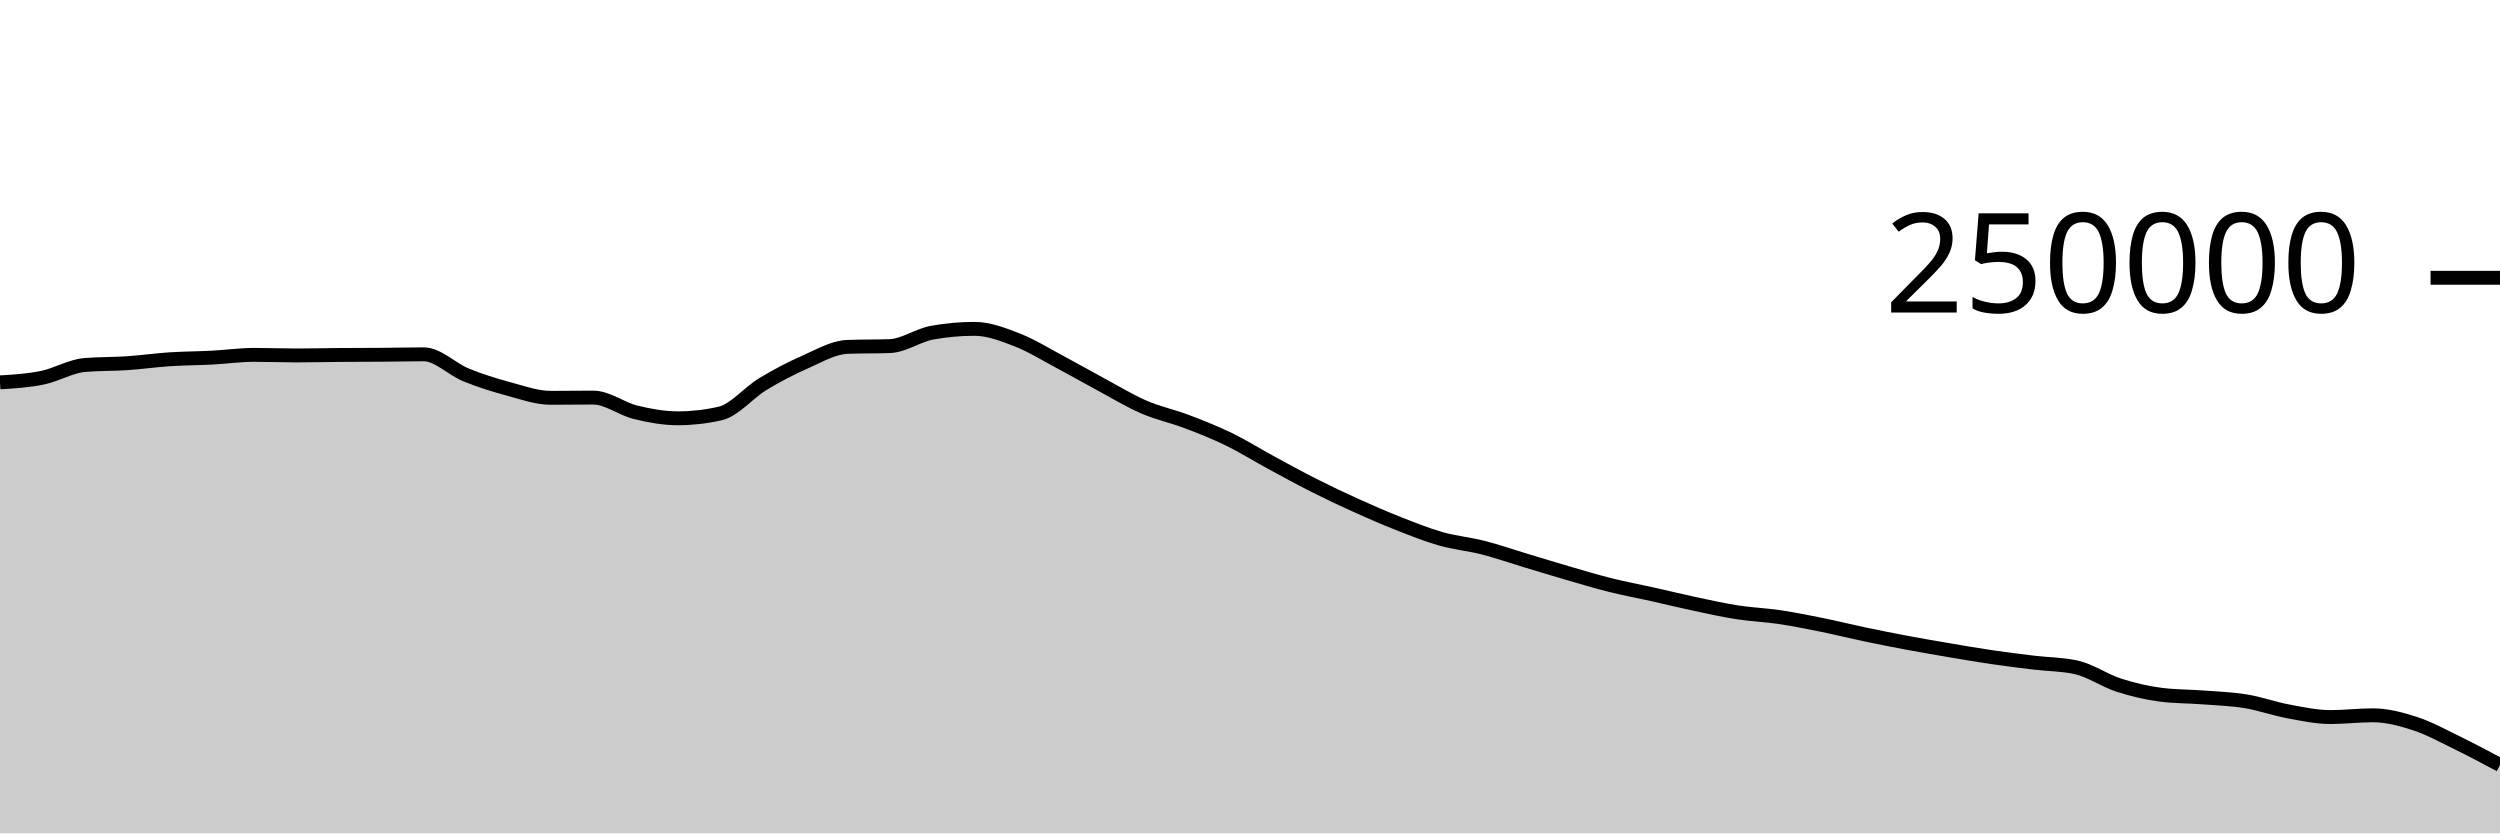
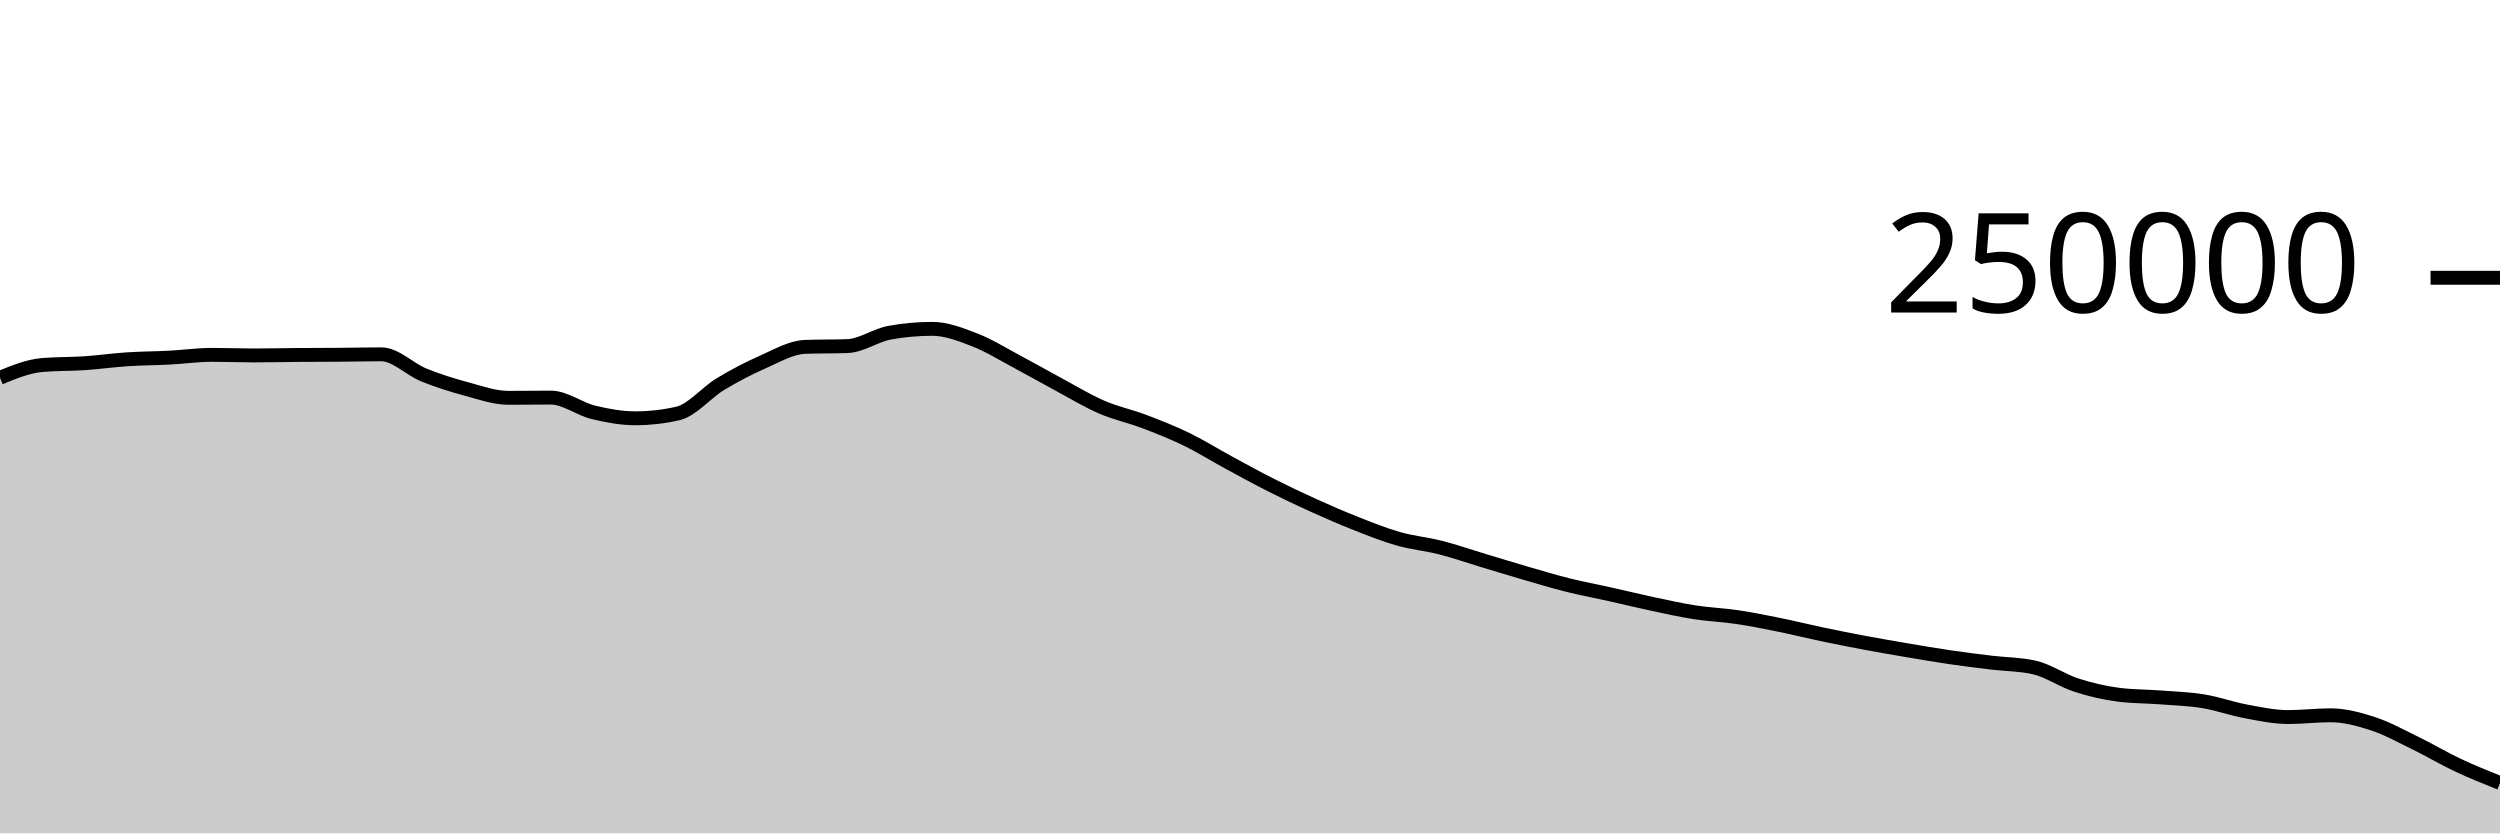
<svg xmlns="http://www.w3.org/2000/svg" viewBox="0 0 180 60">
  <g transform="translate(0,20)">
-     <path class="area" fill="rgba(0, 0, 0, 0.2)" d="M0,7.53C1.017,7.468,2.034,7.406,3.051,7.197C4.068,6.989,5.085,6.366,6.102,6.28C7.119,6.194,8.136,6.219,9.153,6.151C10.169,6.082,11.186,5.936,12.203,5.869C13.22,5.802,14.237,5.802,15.254,5.749C16.271,5.696,17.288,5.55,18.305,5.55C19.322,5.55,20.339,5.592,21.356,5.592C22.373,5.592,23.39,5.565,24.407,5.558C25.424,5.55,26.441,5.552,27.458,5.544C28.475,5.537,29.492,5.511,30.508,5.511C31.525,5.511,32.542,6.581,33.559,6.995C34.576,7.41,35.593,7.725,36.61,8C37.627,8.275,38.644,8.643,39.661,8.643C40.678,8.643,41.695,8.626,42.712,8.626C43.729,8.626,44.746,9.437,45.763,9.685C46.78,9.934,47.797,10.117,48.814,10.117C49.831,10.117,50.847,10.001,51.864,9.767C52.881,9.533,53.898,8.276,54.915,7.66C55.932,7.043,56.949,6.515,57.966,6.067C58.983,5.62,60,5.012,61.017,4.975C62.034,4.937,63.051,4.956,64.068,4.919C65.085,4.881,66.102,4.133,67.119,3.951C68.136,3.768,69.153,3.677,70.169,3.677C71.186,3.677,72.203,4.074,73.22,4.467C74.237,4.86,75.254,5.496,76.271,6.036C77.288,6.575,78.305,7.161,79.322,7.707C80.339,8.253,81.356,8.874,82.373,9.313C83.39,9.753,84.407,9.96,85.424,10.345C86.441,10.73,87.458,11.131,88.475,11.625C89.492,12.119,90.508,12.758,91.525,13.309C92.542,13.861,93.559,14.42,94.576,14.933C95.593,15.447,96.61,15.929,97.627,16.389C98.644,16.849,99.661,17.292,100.678,17.693C101.695,18.093,102.712,18.503,103.729,18.792C104.746,19.081,105.763,19.169,106.78,19.429C107.797,19.689,108.814,20.045,109.831,20.351C110.847,20.657,111.864,20.97,112.881,21.266C113.898,21.561,114.915,21.869,115.932,22.123C116.949,22.377,117.966,22.564,118.983,22.791C120,23.018,121.017,23.269,122.034,23.485C123.051,23.701,124.068,23.929,125.085,24.087C126.102,24.244,127.119,24.281,128.136,24.432C129.153,24.584,130.169,24.789,131.186,24.995C132.203,25.201,133.22,25.456,134.237,25.67C135.254,25.883,136.271,26.086,137.288,26.276C138.305,26.467,139.322,26.642,140.339,26.814C141.356,26.987,142.373,27.162,143.39,27.312C144.407,27.461,145.424,27.587,146.441,27.71C147.458,27.833,148.475,27.824,149.492,28.05C150.508,28.277,151.525,28.997,152.542,29.326C153.559,29.655,154.576,29.893,155.593,30.022C156.61,30.151,157.627,30.137,158.644,30.216C159.661,30.294,160.678,30.325,161.695,30.492C162.712,30.659,163.729,31.029,164.746,31.218C165.763,31.407,166.78,31.628,167.797,31.628C168.814,31.628,169.831,31.501,170.847,31.501C171.864,31.501,172.881,31.774,173.898,32.106C174.915,32.439,175.932,33.002,176.949,33.498C177.966,33.994,178.983,34.538,180,35.082L180,40C178.983,40,177.966,40,176.949,40C175.932,40,174.915,40,173.898,40C172.881,40,171.864,40,170.847,40C169.831,40,168.814,40,167.797,40C166.78,40,165.763,40,164.746,40C163.729,40,162.712,40,161.695,40C160.678,40,159.661,40,158.644,40C157.627,40,156.61,40,155.593,40C154.576,40,153.559,40,152.542,40C151.525,40,150.508,40,149.492,40C148.475,40,147.458,40,146.441,40C145.424,40,144.407,40,143.39,40C142.373,40,141.356,40,140.339,40C139.322,40,138.305,40,137.288,40C136.271,40,135.254,40,134.237,40C133.22,40,132.203,40,131.186,40C130.169,40,129.153,40,128.136,40C127.119,40,126.102,40,125.085,40C124.068,40,123.051,40,122.034,40C121.017,40,120,40,118.983,40C117.966,40,116.949,40,115.932,40C114.915,40,113.898,40,112.881,40C111.864,40,110.847,40,109.831,40C108.814,40,107.797,40,106.78,40C105.763,40,104.746,40,103.729,40C102.712,40,101.695,40,100.678,40C99.661,40,98.644,40,97.627,40C96.61,40,95.593,40,94.576,40C93.559,40,92.542,40,91.525,40C90.508,40,89.492,40,88.475,40C87.458,40,86.441,40,85.424,40C84.407,40,83.39,40,82.373,40C81.356,40,80.339,40,79.322,40C78.305,40,77.288,40,76.271,40C75.254,40,74.237,40,73.22,40C72.203,40,71.186,40,70.169,40C69.153,40,68.136,40,67.119,40C66.102,40,65.085,40,64.068,40C63.051,40,62.034,40,61.017,40C60,40,58.983,40,57.966,40C56.949,40,55.932,40,54.915,40C53.898,40,52.881,40,51.864,40C50.847,40,49.831,40,48.814,40C47.797,40,46.78,40,45.763,40C44.746,40,43.729,40,42.712,40C41.695,40,40.678,40,39.661,40C38.644,40,37.627,40,36.61,40C35.593,40,34.576,40,33.559,40C32.542,40,31.525,40,30.508,40C29.492,40,28.475,40,27.458,40C26.441,40,25.424,40,24.407,40C23.39,40,22.373,40,21.356,40C20.339,40,19.322,40,18.305,40C17.288,40,16.271,40,15.254,40C14.237,40,13.22,40,12.203,40C11.186,40,10.169,40,9.153,40C8.136,40,7.119,40,6.102,40C5.085,40,4.068,40,3.051,40C2.034,40,1.017,40,0,40Z" />
-     <path class="line" stroke="black" fill="none" d="M0,7.53C1.017,7.468,2.034,7.406,3.051,7.197C4.068,6.989,5.085,6.366,6.102,6.28C7.119,6.194,8.136,6.219,9.153,6.151C10.169,6.082,11.186,5.936,12.203,5.869C13.22,5.802,14.237,5.802,15.254,5.749C16.271,5.696,17.288,5.55,18.305,5.55C19.322,5.55,20.339,5.592,21.356,5.592C22.373,5.592,23.39,5.565,24.407,5.558C25.424,5.55,26.441,5.552,27.458,5.544C28.475,5.537,29.492,5.511,30.508,5.511C31.525,5.511,32.542,6.581,33.559,6.995C34.576,7.41,35.593,7.725,36.61,8C37.627,8.275,38.644,8.643,39.661,8.643C40.678,8.643,41.695,8.626,42.712,8.626C43.729,8.626,44.746,9.437,45.763,9.685C46.78,9.934,47.797,10.117,48.814,10.117C49.831,10.117,50.847,10.001,51.864,9.767C52.881,9.533,53.898,8.276,54.915,7.66C55.932,7.043,56.949,6.515,57.966,6.067C58.983,5.62,60,5.012,61.017,4.975C62.034,4.937,63.051,4.956,64.068,4.919C65.085,4.881,66.102,4.133,67.119,3.951C68.136,3.768,69.153,3.677,70.169,3.677C71.186,3.677,72.203,4.074,73.22,4.467C74.237,4.86,75.254,5.496,76.271,6.036C77.288,6.575,78.305,7.161,79.322,7.707C80.339,8.253,81.356,8.874,82.373,9.313C83.39,9.753,84.407,9.96,85.424,10.345C86.441,10.73,87.458,11.131,88.475,11.625C89.492,12.119,90.508,12.758,91.525,13.309C92.542,13.861,93.559,14.42,94.576,14.933C95.593,15.447,96.61,15.929,97.627,16.389C98.644,16.849,99.661,17.292,100.678,17.693C101.695,18.093,102.712,18.503,103.729,18.792C104.746,19.081,105.763,19.169,106.78,19.429C107.797,19.689,108.814,20.045,109.831,20.351C110.847,20.657,111.864,20.97,112.881,21.266C113.898,21.561,114.915,21.869,115.932,22.123C116.949,22.377,117.966,22.564,118.983,22.791C120,23.018,121.017,23.269,122.034,23.485C123.051,23.701,124.068,23.929,125.085,24.087C126.102,24.244,127.119,24.281,128.136,24.432C129.153,24.584,130.169,24.789,131.186,24.995C132.203,25.201,133.22,25.456,134.237,25.67C135.254,25.883,136.271,26.086,137.288,26.276C138.305,26.467,139.322,26.642,140.339,26.814C141.356,26.987,142.373,27.162,143.39,27.312C144.407,27.461,145.424,27.587,146.441,27.71C147.458,27.833,148.475,27.824,149.492,28.05C150.508,28.277,151.525,28.997,152.542,29.326C153.559,29.655,154.576,29.893,155.593,30.022C156.61,30.151,157.627,30.137,158.644,30.216C159.661,30.294,160.678,30.325,161.695,30.492C162.712,30.659,163.729,31.029,164.746,31.218C165.763,31.407,166.78,31.628,167.797,31.628C168.814,31.628,169.831,31.501,170.847,31.501C171.864,31.501,172.881,31.774,173.898,32.106C174.915,32.439,175.932,33.002,176.949,33.498C177.966,33.994,178.983,34.538,180,35.082" />
+     <path class="area" fill="rgba(0, 0, 0, 0.2)" d="M0,7.197C1.017,6.782,2.034,6.366,3.051,6.28C4.068,6.194,5.085,6.219,6.102,6.151C7.119,6.082,8.136,5.936,9.153,5.869C10.169,5.802,11.186,5.802,12.203,5.749C13.22,5.696,14.237,5.55,15.254,5.55C16.271,5.55,17.288,5.592,18.305,5.592C19.322,5.592,20.339,5.565,21.356,5.558C22.373,5.55,23.39,5.552,24.407,5.544C25.424,5.537,26.441,5.511,27.458,5.511C28.475,5.511,29.492,6.581,30.508,6.995C31.525,7.41,32.542,7.725,33.559,8C34.576,8.275,35.593,8.643,36.61,8.643C37.627,8.643,38.644,8.626,39.661,8.626C40.678,8.626,41.695,9.437,42.712,9.685C43.729,9.934,44.746,10.117,45.763,10.117C46.78,10.117,47.797,10.001,48.814,9.767C49.831,9.533,50.847,8.276,51.864,7.66C52.881,7.043,53.898,6.515,54.915,6.067C55.932,5.62,56.949,5.012,57.966,4.975C58.983,4.937,60,4.956,61.017,4.919C62.034,4.881,63.051,4.133,64.068,3.951C65.085,3.768,66.102,3.677,67.119,3.677C68.136,3.677,69.153,4.074,70.169,4.467C71.186,4.86,72.203,5.496,73.22,6.036C74.237,6.575,75.254,7.161,76.271,7.707C77.288,8.253,78.305,8.874,79.322,9.313C80.339,9.753,81.356,9.96,82.373,10.345C83.39,10.73,84.407,11.131,85.424,11.625C86.441,12.119,87.458,12.758,88.475,13.309C89.492,13.861,90.508,14.42,91.525,14.933C92.542,15.447,93.559,15.929,94.576,16.389C95.593,16.849,96.61,17.292,97.627,17.693C98.644,18.093,99.661,18.503,100.678,18.792C101.695,19.081,102.712,19.169,103.729,19.429C104.746,19.689,105.763,20.045,106.78,20.351C107.797,20.657,108.814,20.97,109.831,21.266C110.847,21.561,111.864,21.869,112.881,22.123C113.898,22.377,114.915,22.564,115.932,22.791C116.949,23.018,117.966,23.269,118.983,23.485C120,23.701,121.017,23.929,122.034,24.087C123.051,24.244,124.068,24.281,125.085,24.432C126.102,24.584,127.119,24.789,128.136,24.995C129.153,25.201,130.169,25.456,131.186,25.67C132.203,25.883,133.22,26.086,134.237,26.276C135.254,26.467,136.271,26.642,137.288,26.814C138.305,26.987,139.322,27.162,140.339,27.312C141.356,27.461,142.373,27.587,143.39,27.71C144.407,27.833,145.424,27.824,146.441,28.05C147.458,28.277,148.475,28.997,149.492,29.326C150.508,29.655,151.525,29.893,152.542,30.022C153.559,30.151,154.576,30.137,155.593,30.216C156.61,30.294,157.627,30.325,158.644,30.492C159.661,30.659,160.678,31.029,161.695,31.218C162.712,31.407,163.729,31.628,164.746,31.628C165.763,31.628,166.78,31.501,167.797,31.501C168.814,31.501,169.831,31.774,170.847,32.106C171.864,32.439,172.881,33.002,173.898,33.498C174.915,33.994,175.932,34.602,176.949,35.082C177.966,35.561,178.983,35.969,180,36.377L180,40C178.983,40,177.966,40,176.949,40C175.932,40,174.915,40,173.898,40C172.881,40,171.864,40,170.847,40C169.831,40,168.814,40,167.797,40C166.78,40,165.763,40,164.746,40C163.729,40,162.712,40,161.695,40C160.678,40,159.661,40,158.644,40C157.627,40,156.61,40,155.593,40C154.576,40,153.559,40,152.542,40C151.525,40,150.508,40,149.492,40C148.475,40,147.458,40,146.441,40C145.424,40,144.407,40,143.39,40C142.373,40,141.356,40,140.339,40C139.322,40,138.305,40,137.288,40C136.271,40,135.254,40,134.237,40C133.22,40,132.203,40,131.186,40C130.169,40,129.153,40,128.136,40C127.119,40,126.102,40,125.085,40C124.068,40,123.051,40,122.034,40C121.017,40,120,40,118.983,40C117.966,40,116.949,40,115.932,40C114.915,40,113.898,40,112.881,40C111.864,40,110.847,40,109.831,40C108.814,40,107.797,40,106.78,40C105.763,40,104.746,40,103.729,40C102.712,40,101.695,40,100.678,40C99.661,40,98.644,40,97.627,40C96.61,40,95.593,40,94.576,40C93.559,40,92.542,40,91.525,40C90.508,40,89.492,40,88.475,40C87.458,40,86.441,40,85.424,40C84.407,40,83.39,40,82.373,40C81.356,40,80.339,40,79.322,40C78.305,40,77.288,40,76.271,40C75.254,40,74.237,40,73.22,40C72.203,40,71.186,40,70.169,40C69.153,40,68.136,40,67.119,40C66.102,40,65.085,40,64.068,40C63.051,40,62.034,40,61.017,40C60,40,58.983,40,57.966,40C56.949,40,55.932,40,54.915,40C53.898,40,52.881,40,51.864,40C50.847,40,49.831,40,48.814,40C47.797,40,46.78,40,45.763,40C44.746,40,43.729,40,42.712,40C41.695,40,40.678,40,39.661,40C38.644,40,37.627,40,36.61,40C35.593,40,34.576,40,33.559,40C32.542,40,31.525,40,30.508,40C29.492,40,28.475,40,27.458,40C26.441,40,25.424,40,24.407,40C23.39,40,22.373,40,21.356,40C20.339,40,19.322,40,18.305,40C17.288,40,16.271,40,15.254,40C14.237,40,13.22,40,12.203,40C11.186,40,10.169,40,9.153,40C8.136,40,7.119,40,6.102,40C5.085,40,4.068,40,3.051,40C2.034,40,1.017,40,0,40Z" />
+     <path class="line" stroke="black" fill="none" d="M0,7.197C1.017,6.782,2.034,6.366,3.051,6.28C4.068,6.194,5.085,6.219,6.102,6.151C7.119,6.082,8.136,5.936,9.153,5.869C10.169,5.802,11.186,5.802,12.203,5.749C13.22,5.696,14.237,5.55,15.254,5.55C16.271,5.55,17.288,5.592,18.305,5.592C19.322,5.592,20.339,5.565,21.356,5.558C22.373,5.55,23.39,5.552,24.407,5.544C25.424,5.537,26.441,5.511,27.458,5.511C28.475,5.511,29.492,6.581,30.508,6.995C31.525,7.41,32.542,7.725,33.559,8C34.576,8.275,35.593,8.643,36.61,8.643C37.627,8.643,38.644,8.626,39.661,8.626C40.678,8.626,41.695,9.437,42.712,9.685C43.729,9.934,44.746,10.117,45.763,10.117C46.78,10.117,47.797,10.001,48.814,9.767C49.831,9.533,50.847,8.276,51.864,7.66C52.881,7.043,53.898,6.515,54.915,6.067C55.932,5.62,56.949,5.012,57.966,4.975C58.983,4.937,60,4.956,61.017,4.919C62.034,4.881,63.051,4.133,64.068,3.951C65.085,3.768,66.102,3.677,67.119,3.677C68.136,3.677,69.153,4.074,70.169,4.467C71.186,4.86,72.203,5.496,73.22,6.036C74.237,6.575,75.254,7.161,76.271,7.707C77.288,8.253,78.305,8.874,79.322,9.313C80.339,9.753,81.356,9.96,82.373,10.345C83.39,10.73,84.407,11.131,85.424,11.625C86.441,12.119,87.458,12.758,88.475,13.309C89.492,13.861,90.508,14.42,91.525,14.933C92.542,15.447,93.559,15.929,94.576,16.389C95.593,16.849,96.61,17.292,97.627,17.693C98.644,18.093,99.661,18.503,100.678,18.792C101.695,19.081,102.712,19.169,103.729,19.429C104.746,19.689,105.763,20.045,106.78,20.351C107.797,20.657,108.814,20.97,109.831,21.266C110.847,21.561,111.864,21.869,112.881,22.123C113.898,22.377,114.915,22.564,115.932,22.791C116.949,23.018,117.966,23.269,118.983,23.485C120,23.701,121.017,23.929,122.034,24.087C123.051,24.244,124.068,24.281,125.085,24.432C126.102,24.584,127.119,24.789,128.136,24.995C129.153,25.201,130.169,25.456,131.186,25.67C132.203,25.883,133.22,26.086,134.237,26.276C135.254,26.467,136.271,26.642,137.288,26.814C138.305,26.987,139.322,27.162,140.339,27.312C141.356,27.461,142.373,27.587,143.39,27.71C144.407,27.833,145.424,27.824,146.441,28.05C147.458,28.277,148.475,28.997,149.492,29.326C150.508,29.655,151.525,29.893,152.542,30.022C153.559,30.151,154.576,30.137,155.593,30.216C156.61,30.294,157.627,30.325,158.644,30.492C159.661,30.659,160.678,31.029,161.695,31.218C162.712,31.407,163.729,31.628,164.746,31.628C165.763,31.628,166.78,31.501,167.797,31.501C168.814,31.501,169.831,31.774,170.847,32.106C171.864,32.439,172.881,33.002,173.898,33.498C174.915,33.994,175.932,34.602,176.949,35.082C177.966,35.561,178.983,35.969,180,36.377" />
    <path class="axis-ceiling" stroke-width="1" stroke="black" fill="none" d="M175,0L180,0" />
    <text class="axis-ceiling-label" font-family="sans-serif" text-anchor="end" font-size="10px" x="170" y="2.5">250000</text>
  </g>
</svg>
